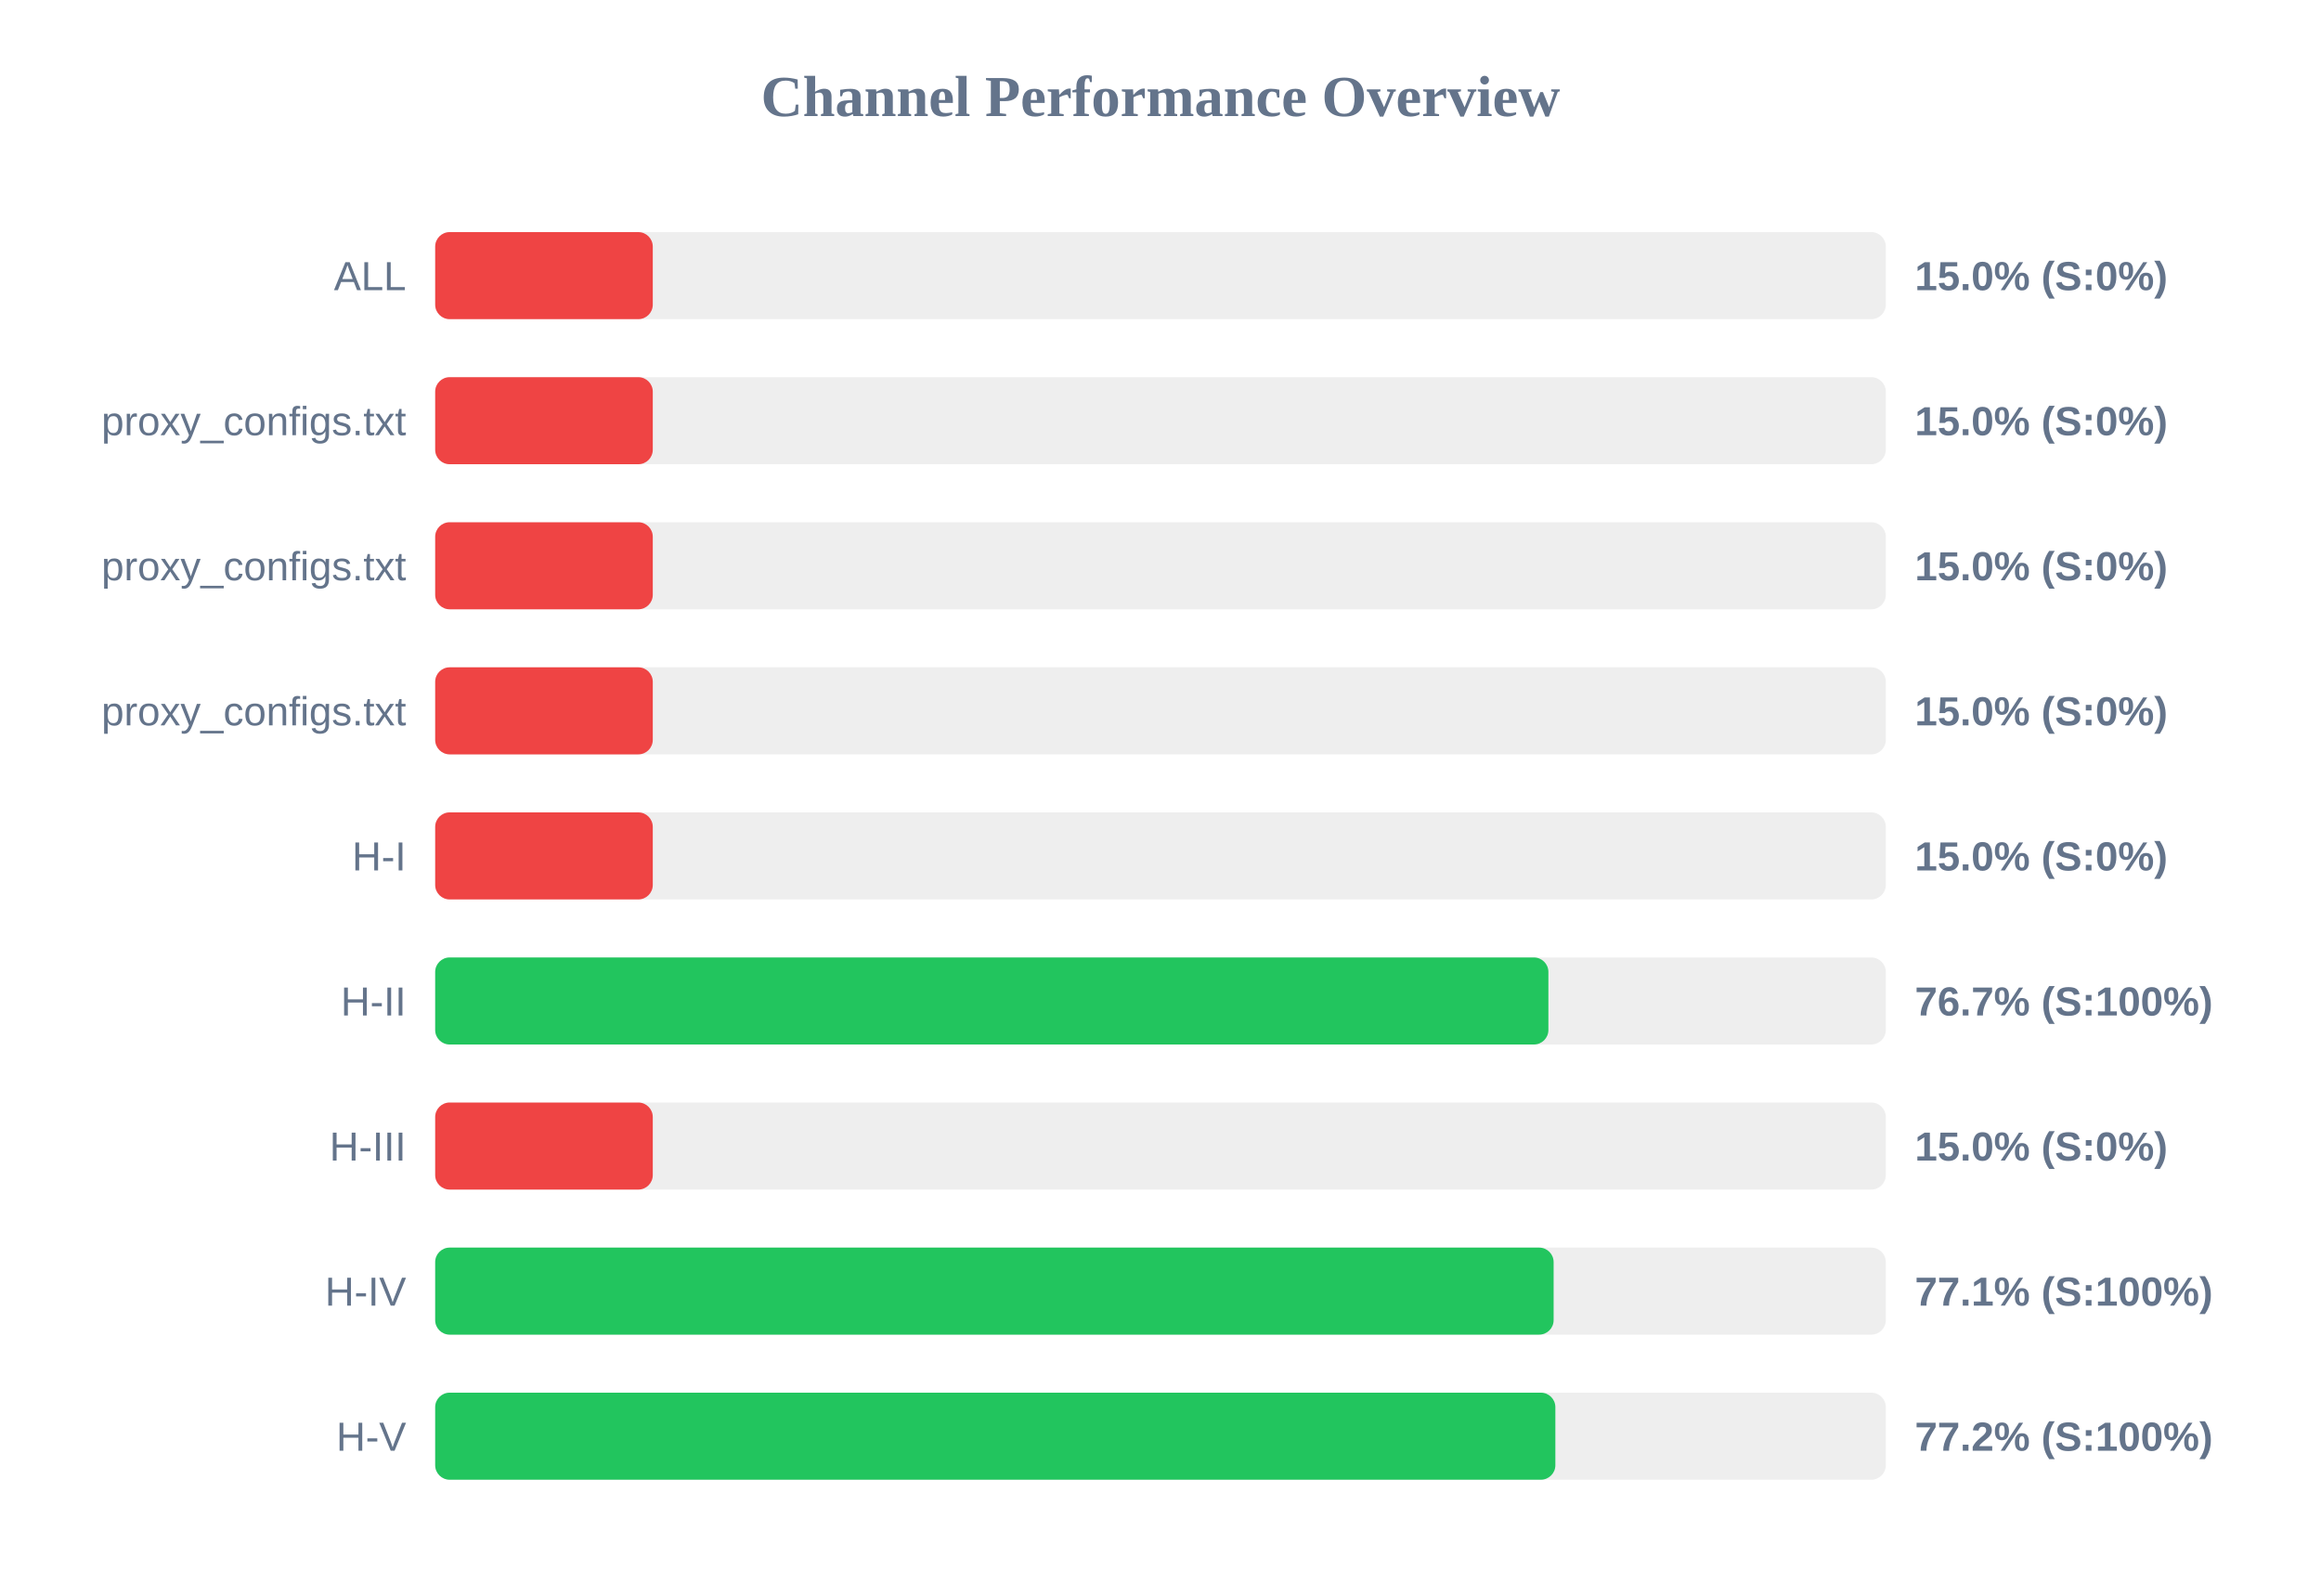
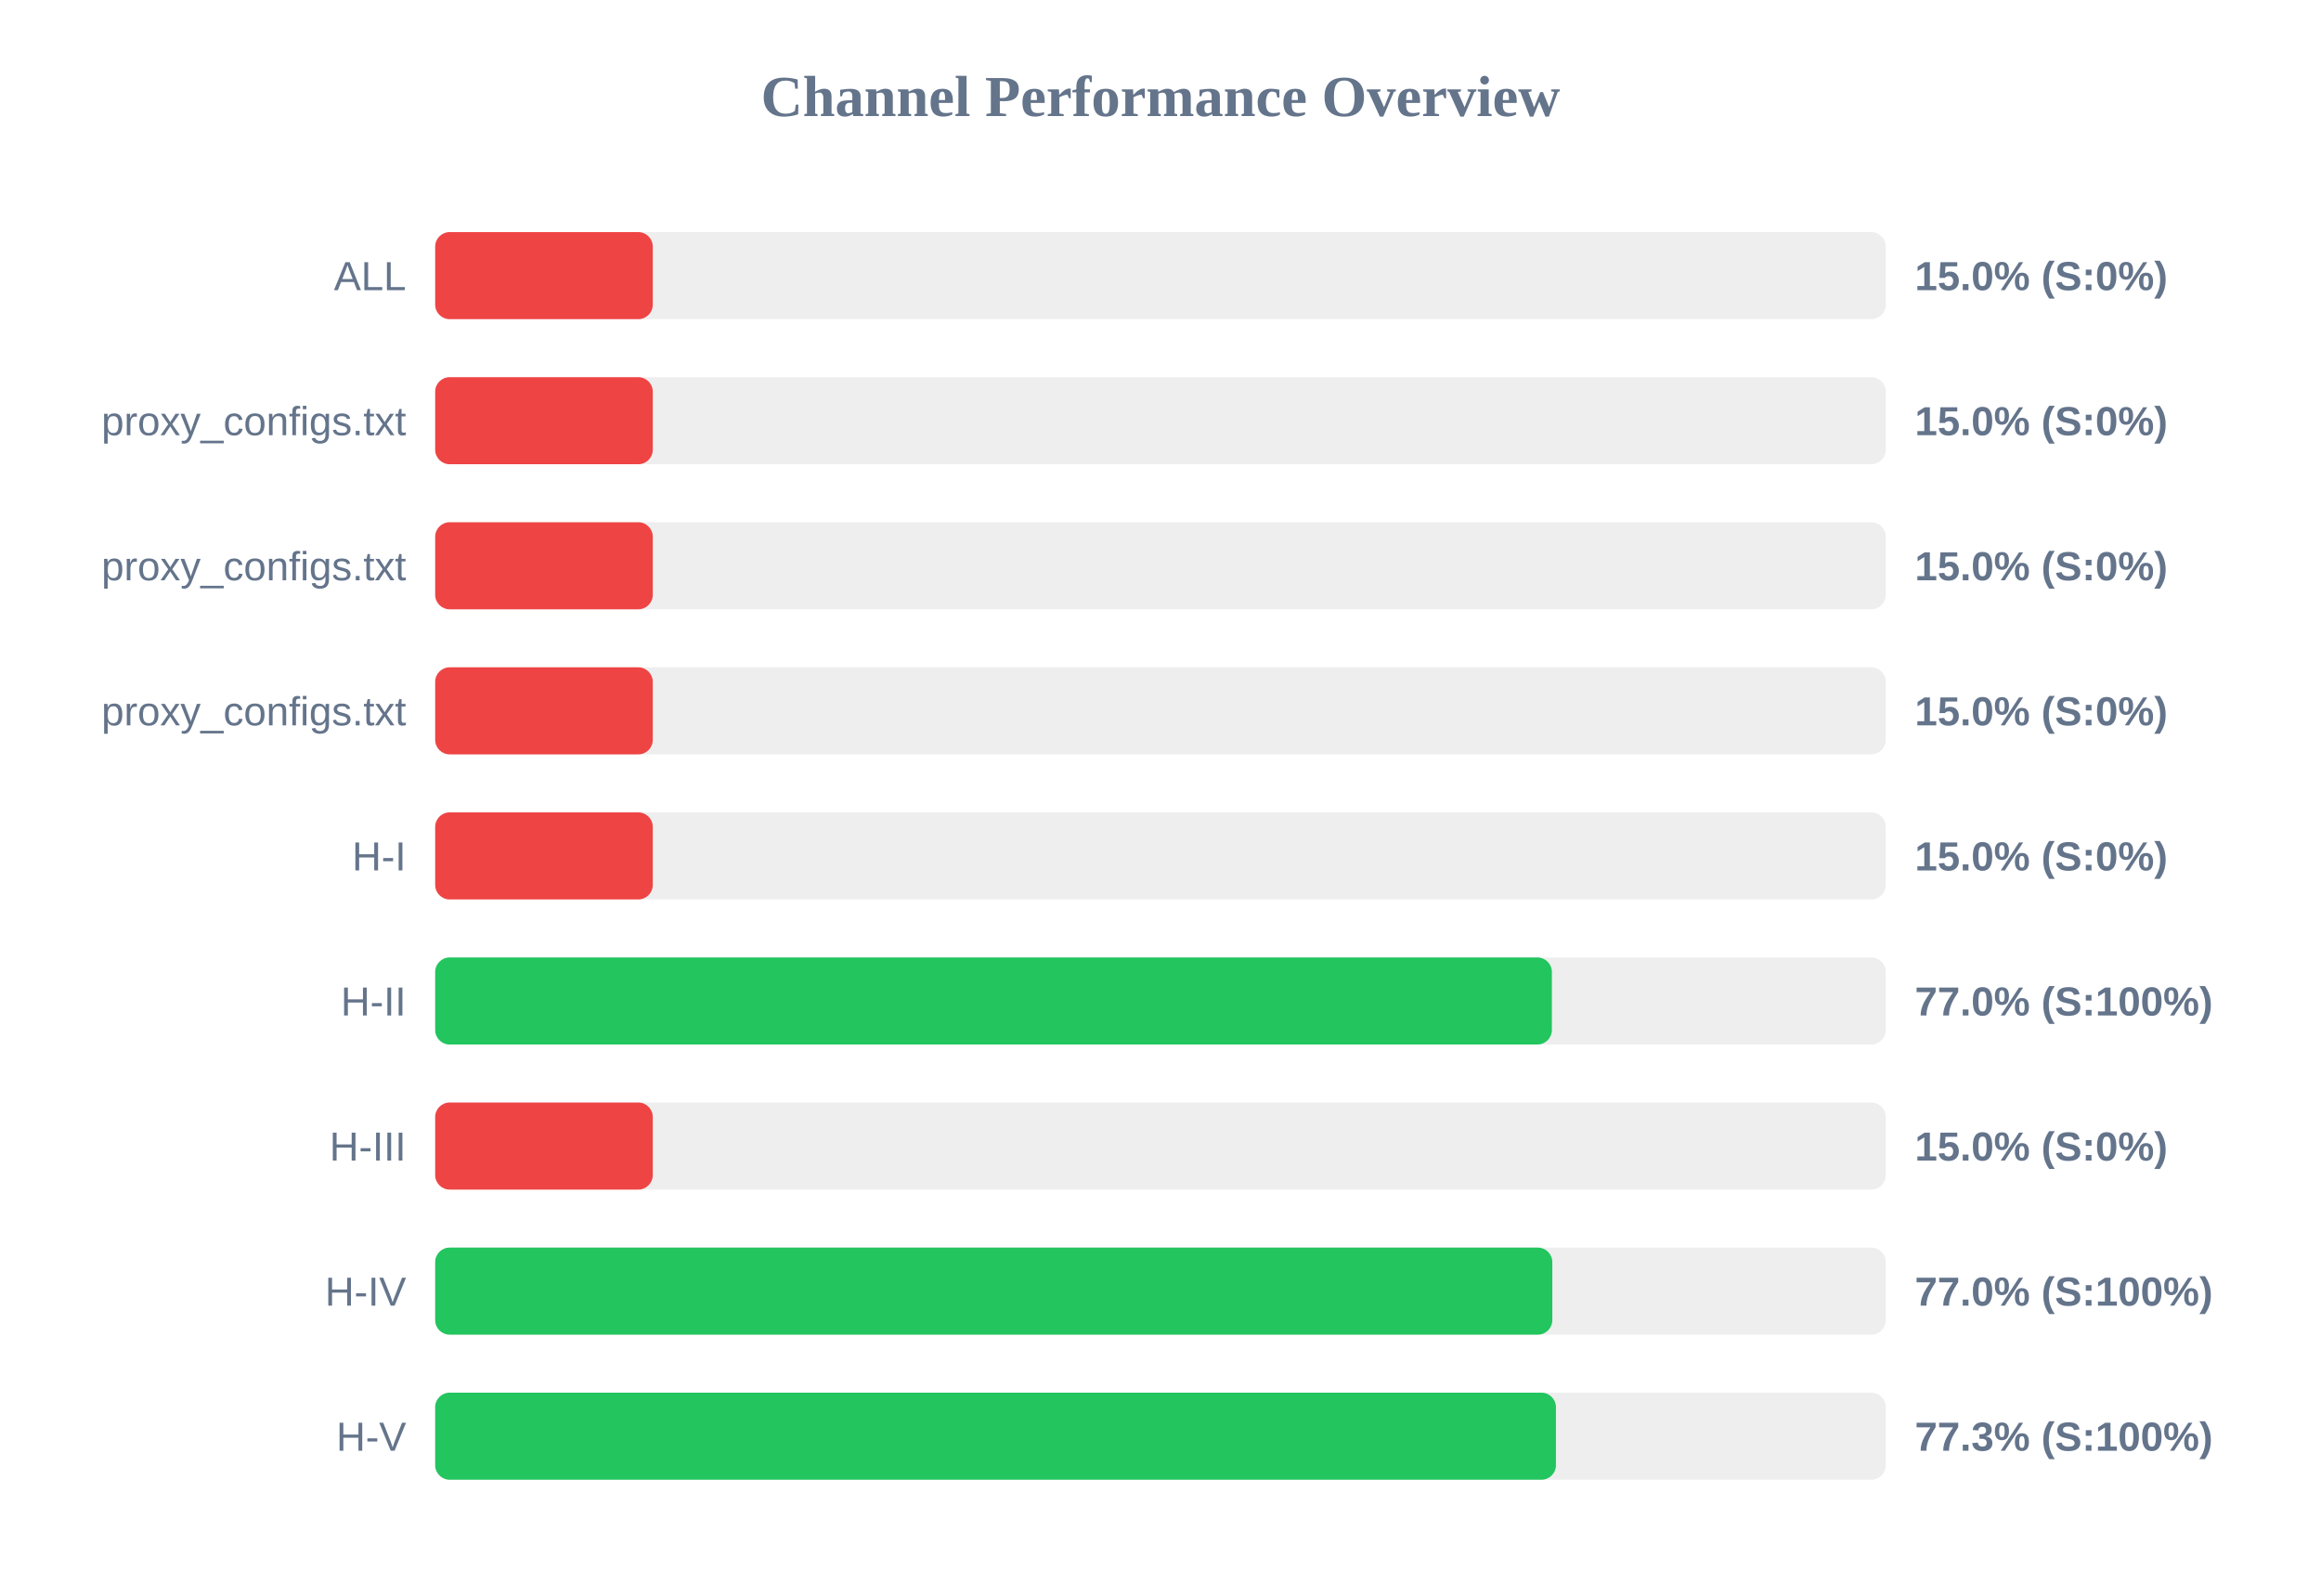
<svg xmlns="http://www.w3.org/2000/svg" width="800" height="550" version="1.1">
  <style>
        .row { font: 14px Arial; fill: #64748b; }
        .score { font: bold 14px Arial; fill: #64748b; }
    </style>
  <text x="400" y="40" text-anchor="middle" font-size="20px" font-weight="bold" fill="#64748b">Channel Performance Overview</text>
  <rect x="150" y="80" width="500" height="30" fill="#eee" rx="5" />
  <rect x="150" y="80" width="75.0" height="30" fill="#ef4444" rx="5" />
  <text x="140" y="100" text-anchor="end" class="row">ALL</text>
  <text x="660" y="100" text-anchor="start" class="score">15.0% (S:0%)</text>
  <rect x="150" y="130" width="500" height="30" fill="#eee" rx="5" />
  <rect x="150" y="130" width="75.0" height="30" fill="#ef4444" rx="5" />
  <text x="140" y="150" text-anchor="end" class="row">proxy_configs.txt</text>
  <text x="660" y="150" text-anchor="start" class="score">15.0% (S:0%)</text>
  <rect x="150" y="180" width="500" height="30" fill="#eee" rx="5" />
  <rect x="150" y="180" width="75.0" height="30" fill="#ef4444" rx="5" />
  <text x="140" y="200" text-anchor="end" class="row">proxy_configs.txt</text>
  <text x="660" y="200" text-anchor="start" class="score">15.0% (S:0%)</text>
  <rect x="150" y="230" width="500" height="30" fill="#eee" rx="5" />
  <rect x="150" y="230" width="75.0" height="30" fill="#ef4444" rx="5" />
  <text x="140" y="250" text-anchor="end" class="row">proxy_configs.txt</text>
  <text x="660" y="250" text-anchor="start" class="score">15.0% (S:0%)</text>
  <rect x="150" y="280" width="500" height="30" fill="#eee" rx="5" />
  <rect x="150" y="280" width="75.0" height="30" fill="#ef4444" rx="5" />
  <text x="140" y="300" text-anchor="end" class="row">H-I</text>
  <text x="660" y="300" text-anchor="start" class="score">15.0% (S:0%)</text>
  <rect x="150" y="330" width="500" height="30" fill="#eee" rx="5" />
-   <rect x="150" y="330" width="383.7" height="30" fill="#22c55e" rx="5" />
+   <rect x="150" y="330" width="384.9" height="30" fill="#22c55e" rx="5" />
  <text x="140" y="350" text-anchor="end" class="row">H-II</text>
-   <text x="660" y="350" text-anchor="start" class="score">76.7% (S:100%)</text>
+   <text x="660" y="350" text-anchor="start" class="score">77.0% (S:100%)</text>
  <rect x="150" y="380" width="500" height="30" fill="#eee" rx="5" />
  <rect x="150" y="380" width="75.0" height="30" fill="#ef4444" rx="5" />
  <text x="140" y="400" text-anchor="end" class="row">H-III</text>
  <text x="660" y="400" text-anchor="start" class="score">15.0% (S:0%)</text>
  <rect x="150" y="430" width="500" height="30" fill="#eee" rx="5" />
-   <rect x="150" y="430" width="385.5" height="30" fill="#22c55e" rx="5" />
+   <rect x="150" y="430" width="385.05" height="30" fill="#22c55e" rx="5" />
  <text x="140" y="450" text-anchor="end" class="row">H-IV</text>
-   <text x="660" y="450" text-anchor="start" class="score">77.1% (S:100%)</text>
+   <text x="660" y="450" text-anchor="start" class="score">77.0% (S:100%)</text>
  <rect x="150" y="480" width="500" height="30" fill="#eee" rx="5" />
-   <rect x="150" y="480" width="386.1" height="30" fill="#22c55e" rx="5" />
+   <rect x="150" y="480" width="386.3" height="30" fill="#22c55e" rx="5" />
  <text x="140" y="500" text-anchor="end" class="row">H-V</text>
-   <text x="660" y="500" text-anchor="start" class="score">77.2% (S:100%)</text>
+   <text x="660" y="500" text-anchor="start" class="score">77.3% (S:100%)</text>
</svg>
